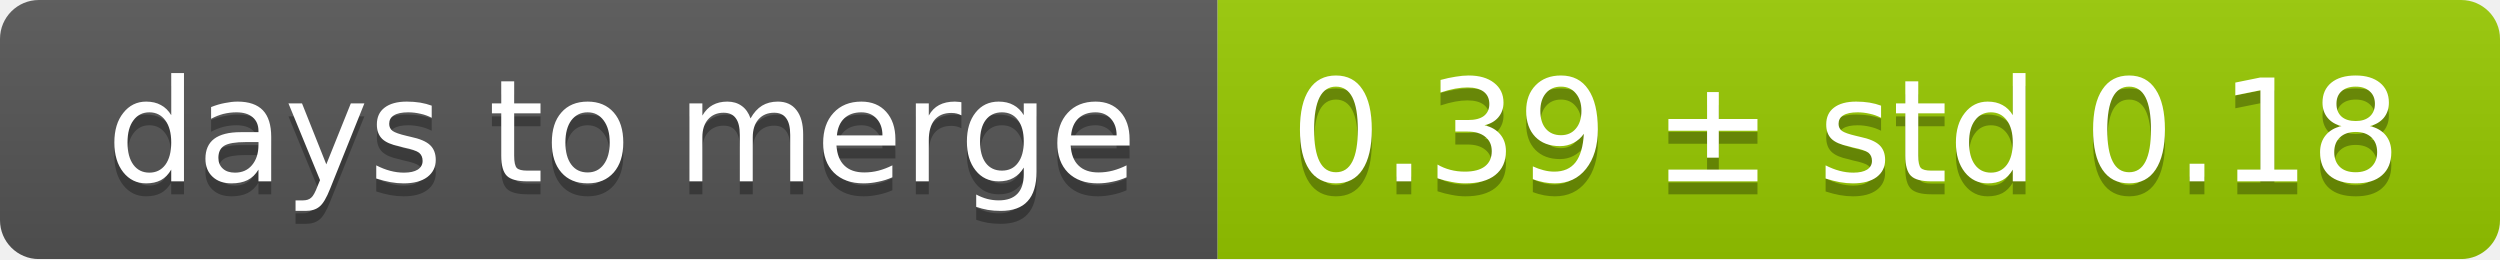
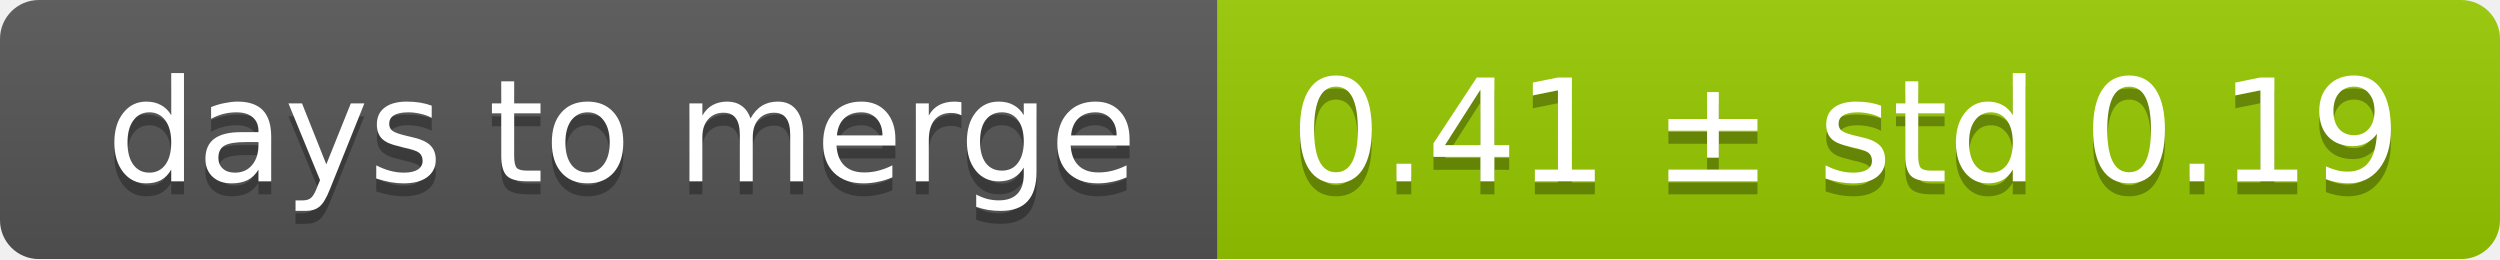
<svg xmlns="http://www.w3.org/2000/svg" width="193" height="20">
  <linearGradient id="smooth" x2="0" y2="100%">
    <stop offset="0" stop-color="#bbb" stop-opacity=".1" />
    <stop offset="1" stop-opacity=".1" />
  </linearGradient>
  <mask id="round">
    <rect width="193" height="20" rx="3" fill="#fff" />
  </mask>
  <g mask="url(#round)">
    <rect width="94" height="20" fill="#555" />
    <rect x="94" width="99" height="20" fill="#97ca00" />
    <rect width="193" height="20" fill="url(#smooth)" />
  </g>
  <g fill="#fff" text-anchor="middle" font-family="DejaVu Sans,Verdana,Geneva,sans-serif" font-size="11">
    <text x="48" y="15" fill="#010101" fill-opacity=".3">days to merge</text>
    <text x="48" y="14">days to merge</text>
-     <text x="142.5" y="15" fill="#010101" fill-opacity=".3">0.39 ± std 0.18</text>
-     <text x="142.5" y="14">0.39 ± std 0.18</text>
+     <text x="142.5" y="15" fill="#010101" fill-opacity=".3">0.41 ± std 0.19</text>
+     <text x="142.5" y="14">0.41 ± std 0.19</text>
  </g>
</svg>
